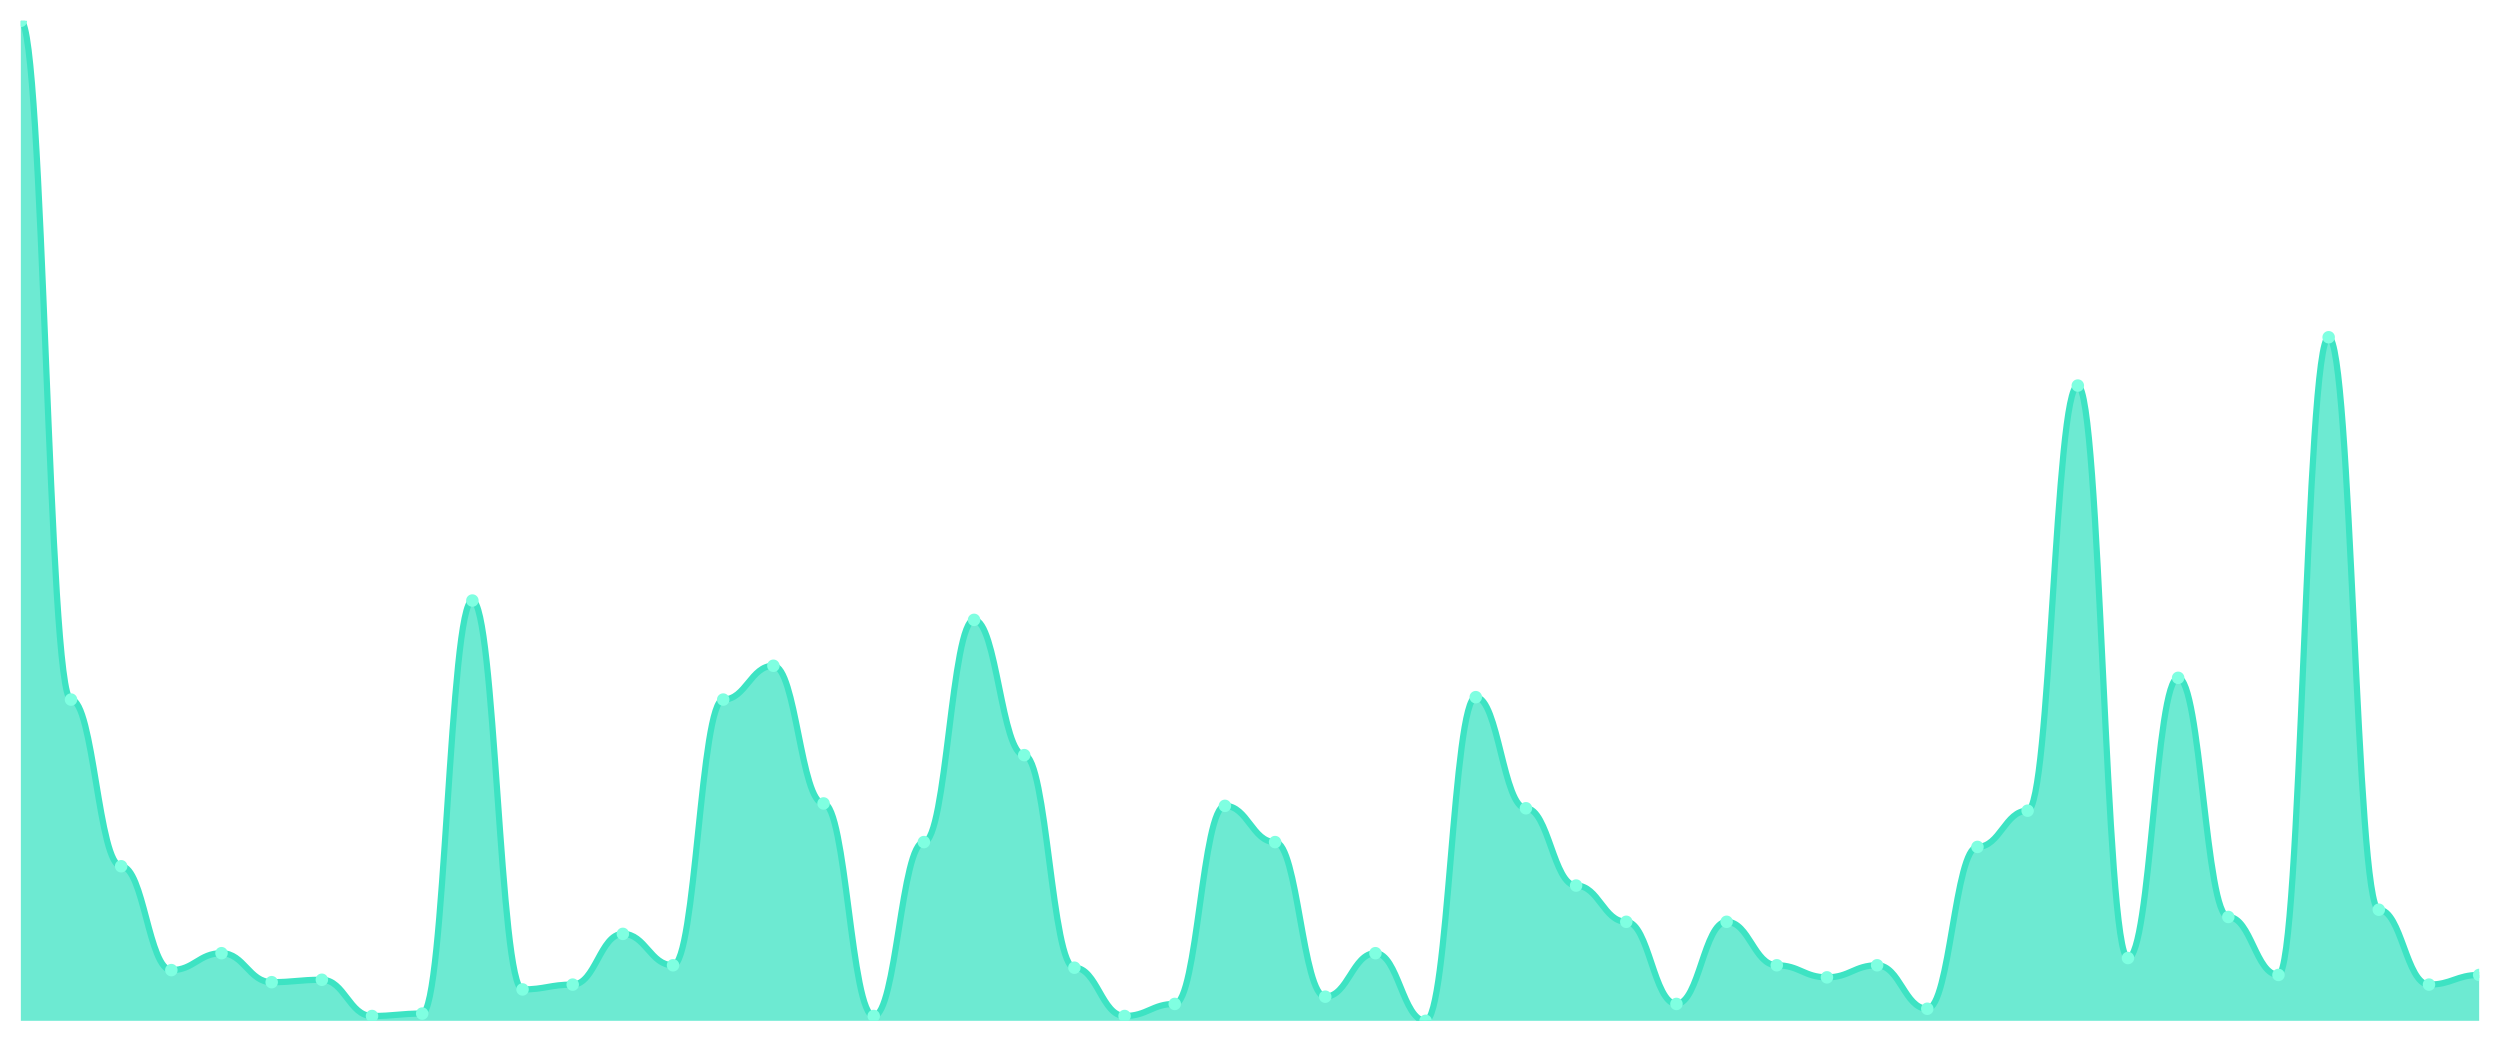
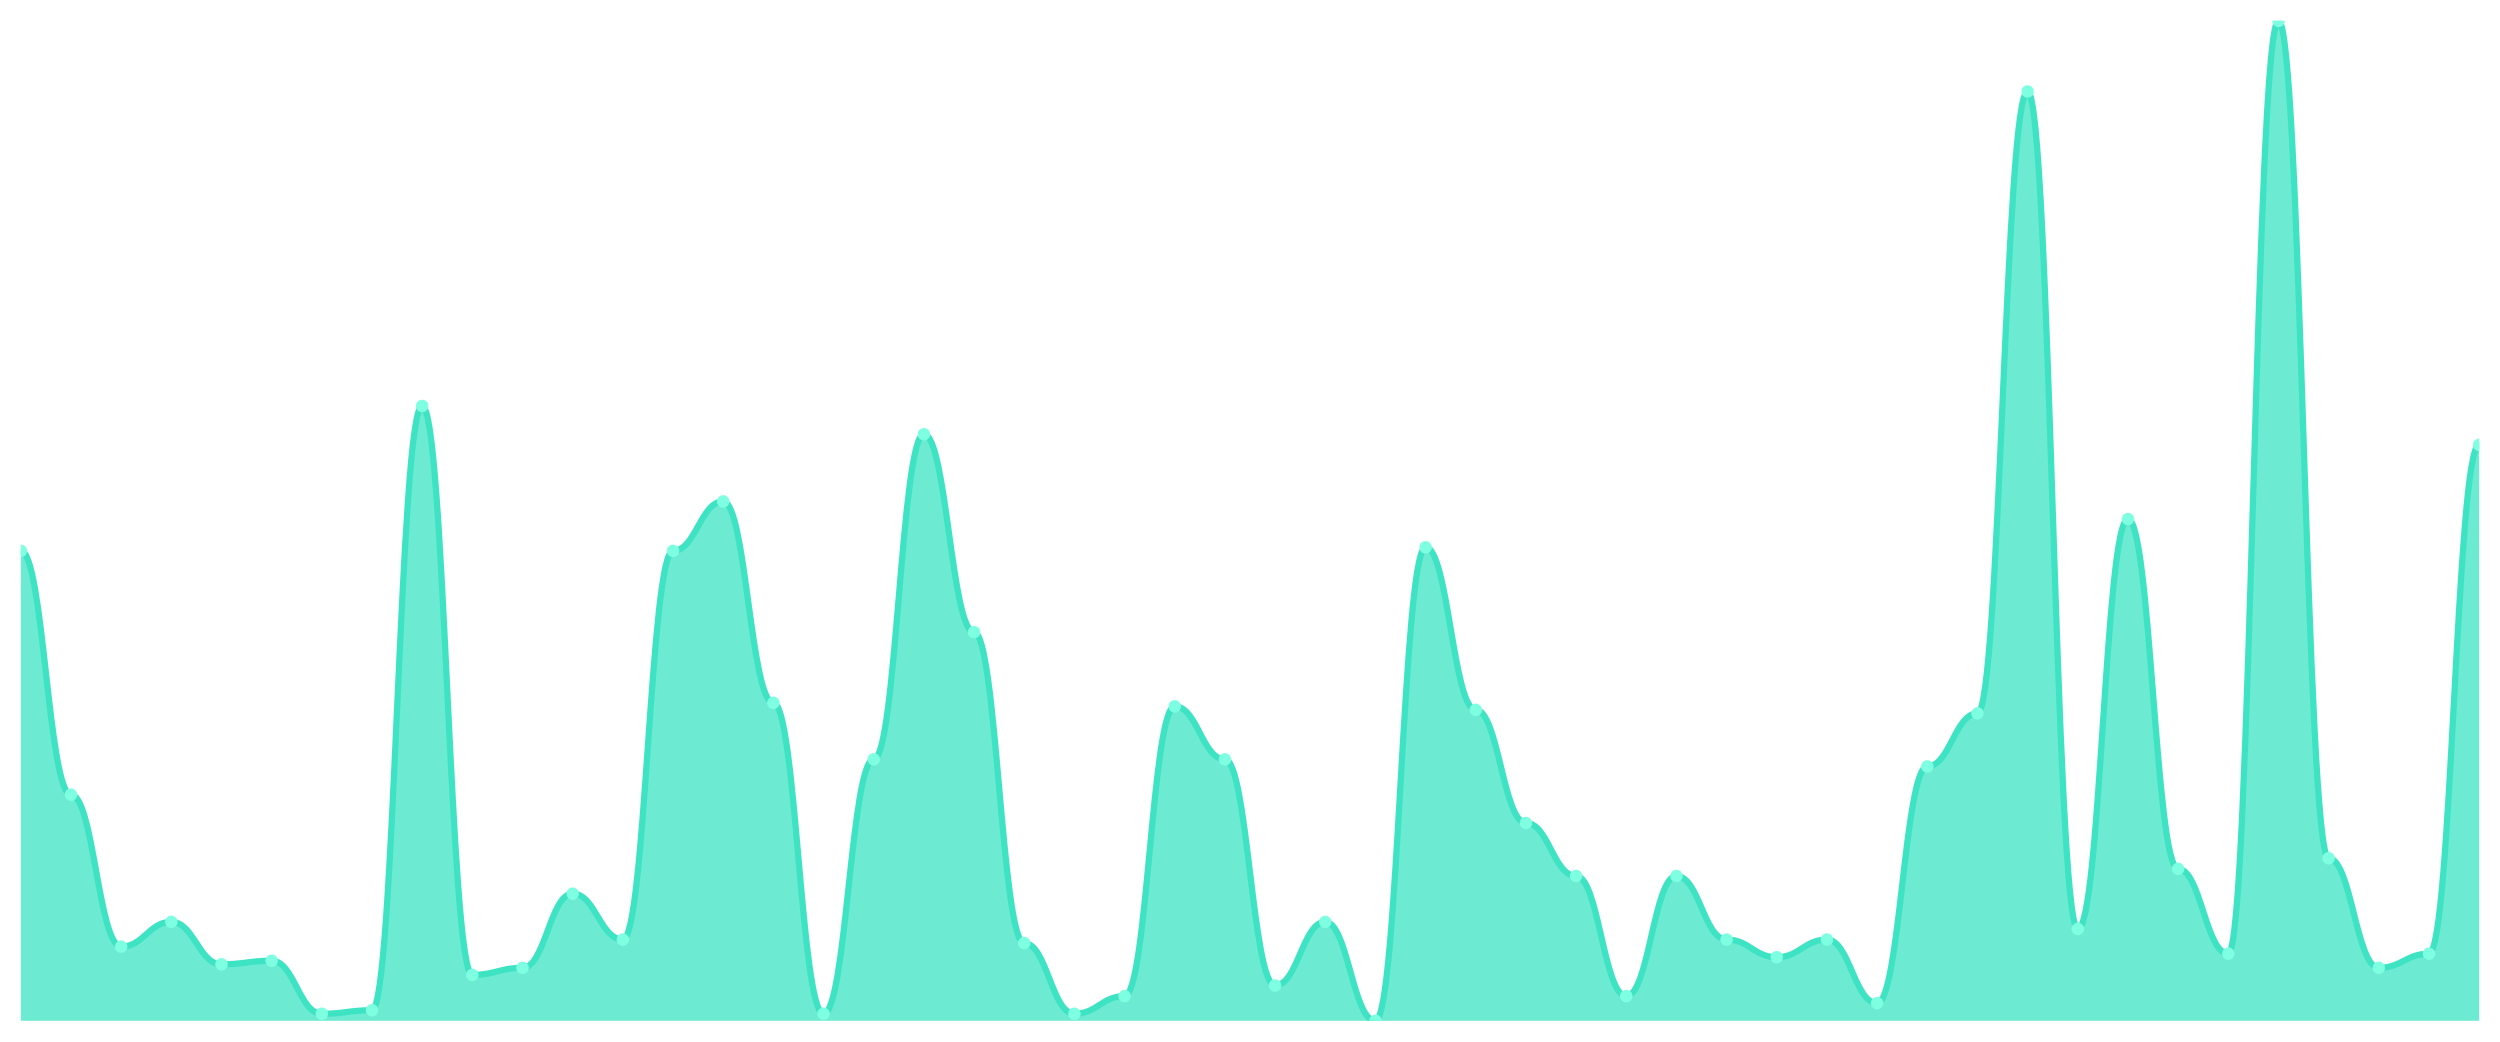
<svg xmlns="http://www.w3.org/2000/svg" viewBox="0 0 1200 500" width="1200" height="500">
  <defs>
    <clipPath id="c">
      <rect x="10" y="10" width="1180" height="480" />
    </clipPath>
  </defs>
  <rect width="1200" height="500" fill="none" />
  <g clip-path="url(#c)">
-     <path d="M 10,490 L 10,10 C 20.837,10 23.245,335.797 34.082,335.797 C 44.918,335.797 47.327,415.797 58.163,415.797 C 69,415.797 71.408,465.652 82.245,465.652 C 93.082,465.652 95.49,457.536 106.327,457.536 C 117.163,457.536 119.571,471.449 130.408,471.449 C 141.245,471.449 143.653,470.29 154.49,470.29 C 165.327,470.29 167.735,487.681 178.571,487.681 C 189.408,487.681 191.816,486.522 202.653,486.522 C 213.49,486.522 215.898,288.261 226.735,288.261 C 237.571,288.261 239.98,474.928 250.816,474.928 C 261.653,474.928 264.061,472.609 274.898,472.609 C 285.735,472.609 288.143,448.261 298.98,448.261 C 309.816,448.261 312.224,463.333 323.061,463.333 C 333.898,463.333 336.306,335.797 347.143,335.797 C 357.98,335.797 360.388,319.565 371.224,319.565 C 382.061,319.565 384.469,385.652 395.306,385.652 C 406.143,385.652 408.551,487.681 419.388,487.681 C 430.224,487.681 432.633,404.203 443.469,404.203 C 454.306,404.203 456.714,297.536 467.551,297.536 C 478.388,297.536 480.796,362.464 491.633,362.464 C 502.469,362.464 504.878,464.493 515.714,464.493 C 526.551,464.493 528.959,487.681 539.796,487.681 C 550.633,487.681 553.041,481.884 563.878,481.884 C 574.714,481.884 577.122,386.812 587.959,386.812 C 598.796,386.812 601.204,404.203 612.041,404.203 C 622.878,404.203 625.286,478.406 636.122,478.406 C 646.959,478.406 649.367,457.536 660.204,457.536 C 671.041,457.536 673.449,490 684.286,490 C 695.122,490 697.531,334.638 708.367,334.638 C 719.204,334.638 721.612,387.971 732.449,387.971 C 743.286,387.971 745.694,425.072 756.531,425.072 C 767.367,425.072 769.776,442.464 780.612,442.464 C 791.449,442.464 793.857,481.884 804.694,481.884 C 815.531,481.884 817.939,442.464 828.776,442.464 C 839.612,442.464 842.02,463.333 852.857,463.333 C 863.694,463.333 866.102,469.13 876.939,469.13 C 887.776,469.13 890.184,463.333 901.02,463.333 C 911.857,463.333 914.265,484.203 925.102,484.203 C 935.939,484.203 938.347,406.522 949.184,406.522 C 960.02,406.522 962.429,389.13 973.265,389.13 C 984.102,389.13 986.51,185.072 997.347,185.072 C 1008.184,185.072 1010.592,459.855 1021.429,459.855 C 1032.265,459.855 1034.673,325.362 1045.51,325.362 C 1056.347,325.362 1058.755,440.145 1069.592,440.145 C 1080.429,440.145 1082.837,467.971 1093.673,467.971 C 1104.51,467.971 1106.918,161.884 1117.755,161.884 C 1128.592,161.884 1131,436.667 1141.837,436.667 C 1152.673,436.667 1155.082,472.609 1165.918,472.609 C 1176.755,472.609 1179.163,467.971 1190,467.971 L 1190,490 Z" fill="rgba(61,227,195,0.75)" />
-     <path d="M 10,10 C 20.837,10 23.245,335.797 34.082,335.797 C 44.918,335.797 47.327,415.797 58.163,415.797 C 69,415.797 71.408,465.652 82.245,465.652 C 93.082,465.652 95.49,457.536 106.327,457.536 C 117.163,457.536 119.571,471.449 130.408,471.449 C 141.245,471.449 143.653,470.29 154.49,470.29 C 165.327,470.29 167.735,487.681 178.571,487.681 C 189.408,487.681 191.816,486.522 202.653,486.522 C 213.49,486.522 215.898,288.261 226.735,288.261 C 237.571,288.261 239.98,474.928 250.816,474.928 C 261.653,474.928 264.061,472.609 274.898,472.609 C 285.735,472.609 288.143,448.261 298.98,448.261 C 309.816,448.261 312.224,463.333 323.061,463.333 C 333.898,463.333 336.306,335.797 347.143,335.797 C 357.98,335.797 360.388,319.565 371.224,319.565 C 382.061,319.565 384.469,385.652 395.306,385.652 C 406.143,385.652 408.551,487.681 419.388,487.681 C 430.224,487.681 432.633,404.203 443.469,404.203 C 454.306,404.203 456.714,297.536 467.551,297.536 C 478.388,297.536 480.796,362.464 491.633,362.464 C 502.469,362.464 504.878,464.493 515.714,464.493 C 526.551,464.493 528.959,487.681 539.796,487.681 C 550.633,487.681 553.041,481.884 563.878,481.884 C 574.714,481.884 577.122,386.812 587.959,386.812 C 598.796,386.812 601.204,404.203 612.041,404.203 C 622.878,404.203 625.286,478.406 636.122,478.406 C 646.959,478.406 649.367,457.536 660.204,457.536 C 671.041,457.536 673.449,490 684.286,490 C 695.122,490 697.531,334.638 708.367,334.638 C 719.204,334.638 721.612,387.971 732.449,387.971 C 743.286,387.971 745.694,425.072 756.531,425.072 C 767.367,425.072 769.776,442.464 780.612,442.464 C 791.449,442.464 793.857,481.884 804.694,481.884 C 815.531,481.884 817.939,442.464 828.776,442.464 C 839.612,442.464 842.02,463.333 852.857,463.333 C 863.694,463.333 866.102,469.13 876.939,469.13 C 887.776,469.13 890.184,463.333 901.02,463.333 C 911.857,463.333 914.265,484.203 925.102,484.203 C 935.939,484.203 938.347,406.522 949.184,406.522 C 960.02,406.522 962.429,389.13 973.265,389.13 C 984.102,389.13 986.51,185.072 997.347,185.072 C 1008.184,185.072 1010.592,459.855 1021.429,459.855 C 1032.265,459.855 1034.673,325.362 1045.51,325.362 C 1056.347,325.362 1058.755,440.145 1069.592,440.145 C 1080.429,440.145 1082.837,467.971 1093.673,467.971 C 1104.51,467.971 1106.918,161.884 1117.755,161.884 C 1128.592,161.884 1131,436.667 1141.837,436.667 C 1152.673,436.667 1155.082,472.609 1165.918,472.609 C 1176.755,472.609 1179.163,467.971 1190,467.971" fill="none" stroke="#3de3c3" stroke-width="3" stroke-linecap="round" stroke-linejoin="round" />
-     <circle cx="10" cy="10" r="3" fill="#7fffe1" />
-     <circle cx="34.082" cy="335.797" r="3" fill="#7fffe1" />
-     <circle cx="58.163" cy="415.797" r="3" fill="#7fffe1" />
-     <circle cx="82.245" cy="465.652" r="3" fill="#7fffe1" />
-     <circle cx="106.327" cy="457.536" r="3" fill="#7fffe1" />
-     <circle cx="130.408" cy="471.449" r="3" fill="#7fffe1" />
-     <circle cx="154.49" cy="470.29" r="3" fill="#7fffe1" />
-     <circle cx="178.571" cy="487.681" r="3" fill="#7fffe1" />
-     <circle cx="202.653" cy="486.522" r="3" fill="#7fffe1" />
-     <circle cx="226.735" cy="288.261" r="3" fill="#7fffe1" />
-     <circle cx="250.816" cy="474.928" r="3" fill="#7fffe1" />
-     <circle cx="274.898" cy="472.609" r="3" fill="#7fffe1" />
-     <circle cx="298.98" cy="448.261" r="3" fill="#7fffe1" />
-     <circle cx="323.061" cy="463.333" r="3" fill="#7fffe1" />
-     <circle cx="347.143" cy="335.797" r="3" fill="#7fffe1" />
-     <circle cx="371.224" cy="319.565" r="3" fill="#7fffe1" />
-     <circle cx="395.306" cy="385.652" r="3" fill="#7fffe1" />
-     <circle cx="419.388" cy="487.681" r="3" fill="#7fffe1" />
-     <circle cx="443.469" cy="404.203" r="3" fill="#7fffe1" />
-     <circle cx="467.551" cy="297.536" r="3" fill="#7fffe1" />
-     <circle cx="491.633" cy="362.464" r="3" fill="#7fffe1" />
-     <circle cx="515.714" cy="464.493" r="3" fill="#7fffe1" />
-     <circle cx="539.796" cy="487.681" r="3" fill="#7fffe1" />
-     <circle cx="563.878" cy="481.884" r="3" fill="#7fffe1" />
-     <circle cx="587.959" cy="386.812" r="3" fill="#7fffe1" />
-     <circle cx="612.041" cy="404.203" r="3" fill="#7fffe1" />
-     <circle cx="636.122" cy="478.406" r="3" fill="#7fffe1" />
-     <circle cx="660.204" cy="457.536" r="3" fill="#7fffe1" />
-     <circle cx="684.286" cy="490" r="3" fill="#7fffe1" />
-     <circle cx="708.367" cy="334.638" r="3" fill="#7fffe1" />
-     <circle cx="732.449" cy="387.971" r="3" fill="#7fffe1" />
-     <circle cx="756.531" cy="425.072" r="3" fill="#7fffe1" />
-     <circle cx="780.612" cy="442.464" r="3" fill="#7fffe1" />
-     <circle cx="804.694" cy="481.884" r="3" fill="#7fffe1" />
-     <circle cx="828.776" cy="442.464" r="3" fill="#7fffe1" />
-     <circle cx="852.857" cy="463.333" r="3" fill="#7fffe1" />
-     <circle cx="876.939" cy="469.13" r="3" fill="#7fffe1" />
-     <circle cx="901.02" cy="463.333" r="3" fill="#7fffe1" />
-     <circle cx="925.102" cy="484.203" r="3" fill="#7fffe1" />
-     <circle cx="949.184" cy="406.522" r="3" fill="#7fffe1" />
-     <circle cx="973.265" cy="389.13" r="3" fill="#7fffe1" />
-     <circle cx="997.347" cy="185.072" r="3" fill="#7fffe1" />
-     <circle cx="1021.429" cy="459.855" r="3" fill="#7fffe1" />
-     <circle cx="1045.51" cy="325.362" r="3" fill="#7fffe1" />
-     <circle cx="1069.592" cy="440.145" r="3" fill="#7fffe1" />
-     <circle cx="1093.673" cy="467.971" r="3" fill="#7fffe1" />
-     <circle cx="1117.755" cy="161.884" r="3" fill="#7fffe1" />
-     <circle cx="1141.837" cy="436.667" r="3" fill="#7fffe1" />
-     <circle cx="1165.918" cy="472.609" r="3" fill="#7fffe1" />
-     <circle cx="1190" cy="467.971" r="3" fill="#7fffe1" />
+     <path d="M 10,490 L 10,264.417 C 20.837,264.417 23.245,381.449 34.082,381.449 C 44.918,381.449 47.327,454.382 58.163,454.382 C 69,454.382 71.408,442.509 82.245,442.509 C 93.082,442.509 95.49,462.862 106.327,462.862 C 117.163,462.862 119.571,461.166 130.408,461.166 C 141.245,461.166 143.653,486.608 154.49,486.608 C 165.327,486.608 167.735,484.912 178.571,484.912 C 189.408,484.912 191.816,194.876 202.653,194.876 C 213.49,194.876 215.898,467.951 226.735,467.951 C 237.571,467.951 239.98,464.558 250.816,464.558 C 261.653,464.558 264.061,428.94 274.898,428.94 C 285.735,428.94 288.143,450.989 298.98,450.989 C 309.816,450.989 312.224,264.417 323.061,264.417 C 333.898,264.417 336.306,240.671 347.143,240.671 C 357.98,240.671 360.388,337.35 371.224,337.35 C 382.061,337.35 384.469,486.608 395.306,486.608 C 406.143,486.608 408.551,364.488 419.388,364.488 C 430.224,364.488 432.633,208.445 443.469,208.445 C 454.306,208.445 456.714,303.428 467.551,303.428 C 478.388,303.428 480.796,452.686 491.633,452.686 C 502.469,452.686 504.878,486.608 515.714,486.608 C 526.551,486.608 528.959,478.127 539.796,478.127 C 550.633,478.127 553.041,339.046 563.878,339.046 C 574.714,339.046 577.122,364.488 587.959,364.488 C 598.796,364.488 601.204,473.039 612.041,473.039 C 622.878,473.039 625.286,442.509 636.122,442.509 C 646.959,442.509 649.367,490 660.204,490 C 671.041,490 673.449,262.721 684.286,262.721 C 695.122,262.721 697.531,340.742 708.367,340.742 C 719.204,340.742 721.612,395.018 732.449,395.018 C 743.286,395.018 745.694,420.459 756.531,420.459 C 767.367,420.459 769.776,478.127 780.612,478.127 C 791.449,478.127 793.857,420.459 804.694,420.459 C 815.531,420.459 817.939,450.989 828.776,450.989 C 839.612,450.989 842.02,459.47 852.857,459.47 C 863.694,459.47 866.102,450.989 876.939,450.989 C 887.776,450.989 890.184,481.519 901.02,481.519 C 911.857,481.519 914.265,367.88 925.102,367.88 C 935.939,367.88 938.347,342.438 949.184,342.438 C 960.02,342.438 962.429,43.922 973.265,43.922 C 984.102,43.922 986.51,445.901 997.347,445.901 C 1008.184,445.901 1010.592,249.152 1021.429,249.152 C 1032.265,249.152 1034.673,417.067 1045.51,417.067 C 1056.347,417.067 1058.755,457.774 1069.592,457.774 C 1080.429,457.774 1082.837,10 1093.673,10 C 1104.51,10 1106.918,411.979 1117.755,411.979 C 1128.592,411.979 1131,464.558 1141.837,464.558 C 1152.673,464.558 1155.082,457.774 1165.918,457.774 C 1176.755,457.774 1179.163,213.534 1190,213.534 L 1190,490 Z" fill="rgba(61,227,195,0.75)" />
+     <path d="M 10,264.417 C 20.837,264.417 23.245,381.449 34.082,381.449 C 44.918,381.449 47.327,454.382 58.163,454.382 C 69,454.382 71.408,442.509 82.245,442.509 C 93.082,442.509 95.49,462.862 106.327,462.862 C 117.163,462.862 119.571,461.166 130.408,461.166 C 141.245,461.166 143.653,486.608 154.49,486.608 C 165.327,486.608 167.735,484.912 178.571,484.912 C 189.408,484.912 191.816,194.876 202.653,194.876 C 213.49,194.876 215.898,467.951 226.735,467.951 C 237.571,467.951 239.98,464.558 250.816,464.558 C 261.653,464.558 264.061,428.94 274.898,428.94 C 285.735,428.94 288.143,450.989 298.98,450.989 C 309.816,450.989 312.224,264.417 323.061,264.417 C 333.898,264.417 336.306,240.671 347.143,240.671 C 357.98,240.671 360.388,337.35 371.224,337.35 C 382.061,337.35 384.469,486.608 395.306,486.608 C 406.143,486.608 408.551,364.488 419.388,364.488 C 430.224,364.488 432.633,208.445 443.469,208.445 C 454.306,208.445 456.714,303.428 467.551,303.428 C 478.388,303.428 480.796,452.686 491.633,452.686 C 502.469,452.686 504.878,486.608 515.714,486.608 C 526.551,486.608 528.959,478.127 539.796,478.127 C 550.633,478.127 553.041,339.046 563.878,339.046 C 574.714,339.046 577.122,364.488 587.959,364.488 C 598.796,364.488 601.204,473.039 612.041,473.039 C 622.878,473.039 625.286,442.509 636.122,442.509 C 646.959,442.509 649.367,490 660.204,490 C 671.041,490 673.449,262.721 684.286,262.721 C 695.122,262.721 697.531,340.742 708.367,340.742 C 719.204,340.742 721.612,395.018 732.449,395.018 C 743.286,395.018 745.694,420.459 756.531,420.459 C 767.367,420.459 769.776,478.127 780.612,478.127 C 791.449,478.127 793.857,420.459 804.694,420.459 C 815.531,420.459 817.939,450.989 828.776,450.989 C 839.612,450.989 842.02,459.47 852.857,459.47 C 863.694,459.47 866.102,450.989 876.939,450.989 C 887.776,450.989 890.184,481.519 901.02,481.519 C 911.857,481.519 914.265,367.88 925.102,367.88 C 935.939,367.88 938.347,342.438 949.184,342.438 C 960.02,342.438 962.429,43.922 973.265,43.922 C 984.102,43.922 986.51,445.901 997.347,445.901 C 1008.184,445.901 1010.592,249.152 1021.429,249.152 C 1032.265,249.152 1034.673,417.067 1045.51,417.067 C 1056.347,417.067 1058.755,457.774 1069.592,457.774 C 1080.429,457.774 1082.837,10 1093.673,10 C 1104.51,10 1106.918,411.979 1117.755,411.979 C 1128.592,411.979 1131,464.558 1141.837,464.558 C 1152.673,464.558 1155.082,457.774 1165.918,457.774 C 1176.755,457.774 1179.163,213.534 1190,213.534" fill="none" stroke="#3de3c3" stroke-width="3" stroke-linecap="round" stroke-linejoin="round" />
+     <circle cx="10" cy="264.417" r="3" fill="#7fffe1" />
+     <circle cx="34.082" cy="381.449" r="3" fill="#7fffe1" />
+     <circle cx="58.163" cy="454.382" r="3" fill="#7fffe1" />
+     <circle cx="82.245" cy="442.509" r="3" fill="#7fffe1" />
+     <circle cx="106.327" cy="462.862" r="3" fill="#7fffe1" />
+     <circle cx="130.408" cy="461.166" r="3" fill="#7fffe1" />
+     <circle cx="154.49" cy="486.608" r="3" fill="#7fffe1" />
+     <circle cx="178.571" cy="484.912" r="3" fill="#7fffe1" />
+     <circle cx="202.653" cy="194.876" r="3" fill="#7fffe1" />
+     <circle cx="226.735" cy="467.951" r="3" fill="#7fffe1" />
+     <circle cx="250.816" cy="464.558" r="3" fill="#7fffe1" />
+     <circle cx="274.898" cy="428.94" r="3" fill="#7fffe1" />
+     <circle cx="298.98" cy="450.989" r="3" fill="#7fffe1" />
+     <circle cx="323.061" cy="264.417" r="3" fill="#7fffe1" />
+     <circle cx="347.143" cy="240.671" r="3" fill="#7fffe1" />
+     <circle cx="371.224" cy="337.35" r="3" fill="#7fffe1" />
+     <circle cx="395.306" cy="486.608" r="3" fill="#7fffe1" />
+     <circle cx="419.388" cy="364.488" r="3" fill="#7fffe1" />
+     <circle cx="443.469" cy="208.445" r="3" fill="#7fffe1" />
+     <circle cx="467.551" cy="303.428" r="3" fill="#7fffe1" />
+     <circle cx="491.633" cy="452.686" r="3" fill="#7fffe1" />
+     <circle cx="515.714" cy="486.608" r="3" fill="#7fffe1" />
+     <circle cx="539.796" cy="478.127" r="3" fill="#7fffe1" />
+     <circle cx="563.878" cy="339.046" r="3" fill="#7fffe1" />
+     <circle cx="587.959" cy="364.488" r="3" fill="#7fffe1" />
+     <circle cx="612.041" cy="473.039" r="3" fill="#7fffe1" />
+     <circle cx="636.122" cy="442.509" r="3" fill="#7fffe1" />
+     <circle cx="660.204" cy="490" r="3" fill="#7fffe1" />
+     <circle cx="684.286" cy="262.721" r="3" fill="#7fffe1" />
+     <circle cx="708.367" cy="340.742" r="3" fill="#7fffe1" />
+     <circle cx="732.449" cy="395.018" r="3" fill="#7fffe1" />
+     <circle cx="756.531" cy="420.459" r="3" fill="#7fffe1" />
+     <circle cx="780.612" cy="478.127" r="3" fill="#7fffe1" />
+     <circle cx="804.694" cy="420.459" r="3" fill="#7fffe1" />
+     <circle cx="828.776" cy="450.989" r="3" fill="#7fffe1" />
+     <circle cx="852.857" cy="459.47" r="3" fill="#7fffe1" />
+     <circle cx="876.939" cy="450.989" r="3" fill="#7fffe1" />
+     <circle cx="901.02" cy="481.519" r="3" fill="#7fffe1" />
+     <circle cx="925.102" cy="367.88" r="3" fill="#7fffe1" />
+     <circle cx="949.184" cy="342.438" r="3" fill="#7fffe1" />
+     <circle cx="973.265" cy="43.922" r="3" fill="#7fffe1" />
+     <circle cx="997.347" cy="445.901" r="3" fill="#7fffe1" />
+     <circle cx="1021.429" cy="249.152" r="3" fill="#7fffe1" />
+     <circle cx="1045.51" cy="417.067" r="3" fill="#7fffe1" />
+     <circle cx="1069.592" cy="457.774" r="3" fill="#7fffe1" />
+     <circle cx="1093.673" cy="10" r="3" fill="#7fffe1" />
+     <circle cx="1117.755" cy="411.979" r="3" fill="#7fffe1" />
+     <circle cx="1141.837" cy="464.558" r="3" fill="#7fffe1" />
+     <circle cx="1165.918" cy="457.774" r="3" fill="#7fffe1" />
+     <circle cx="1190" cy="213.534" r="3" fill="#7fffe1" />
  </g>
</svg>
